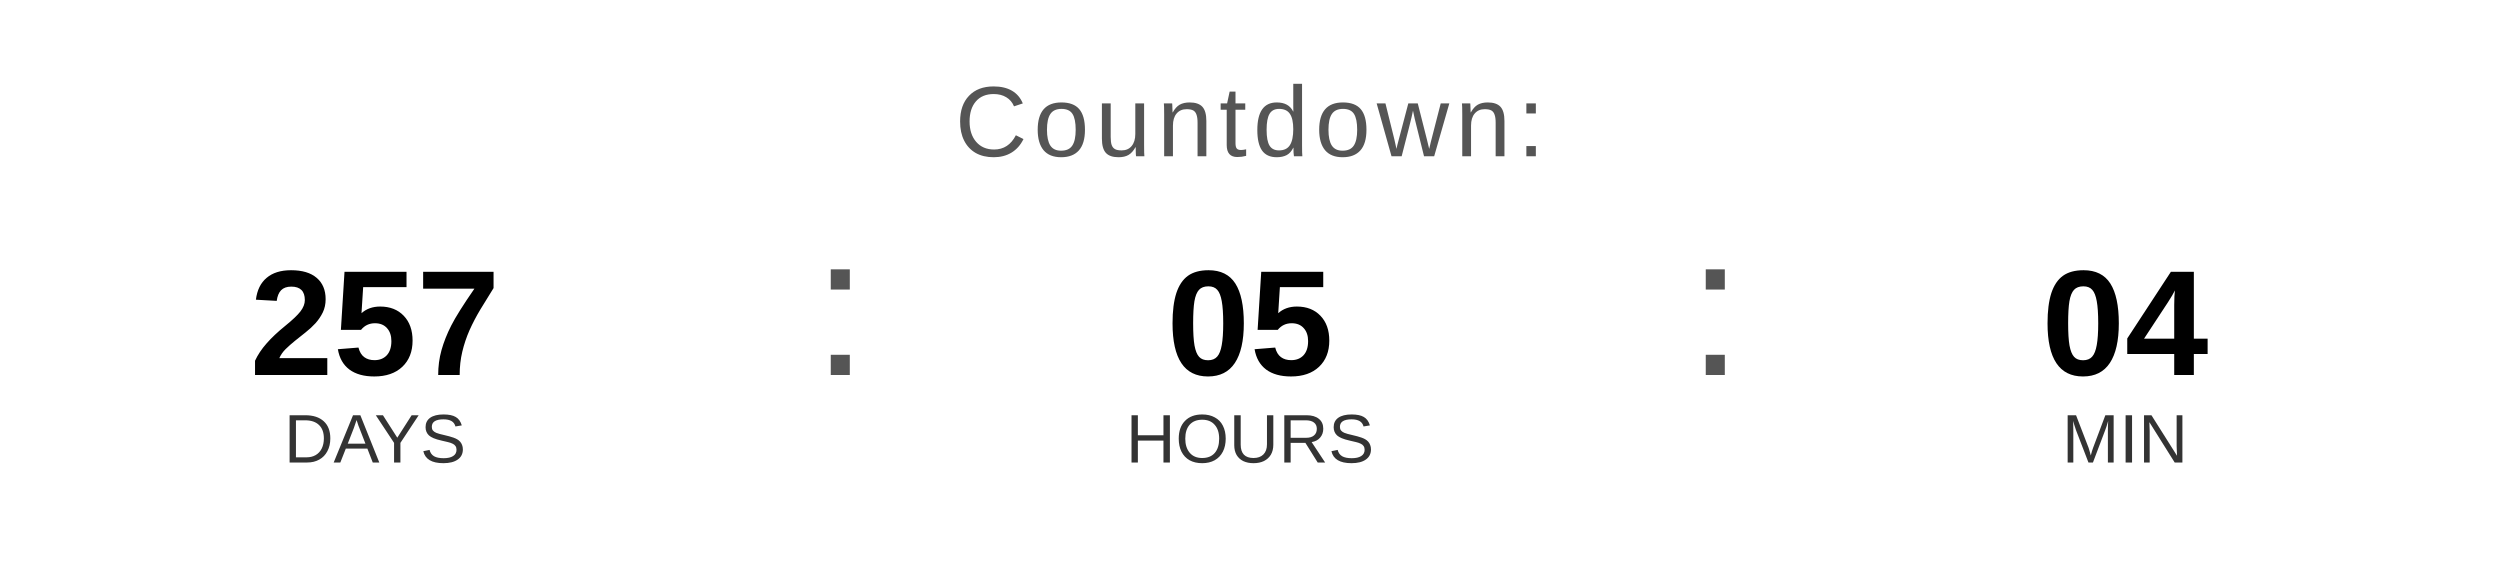
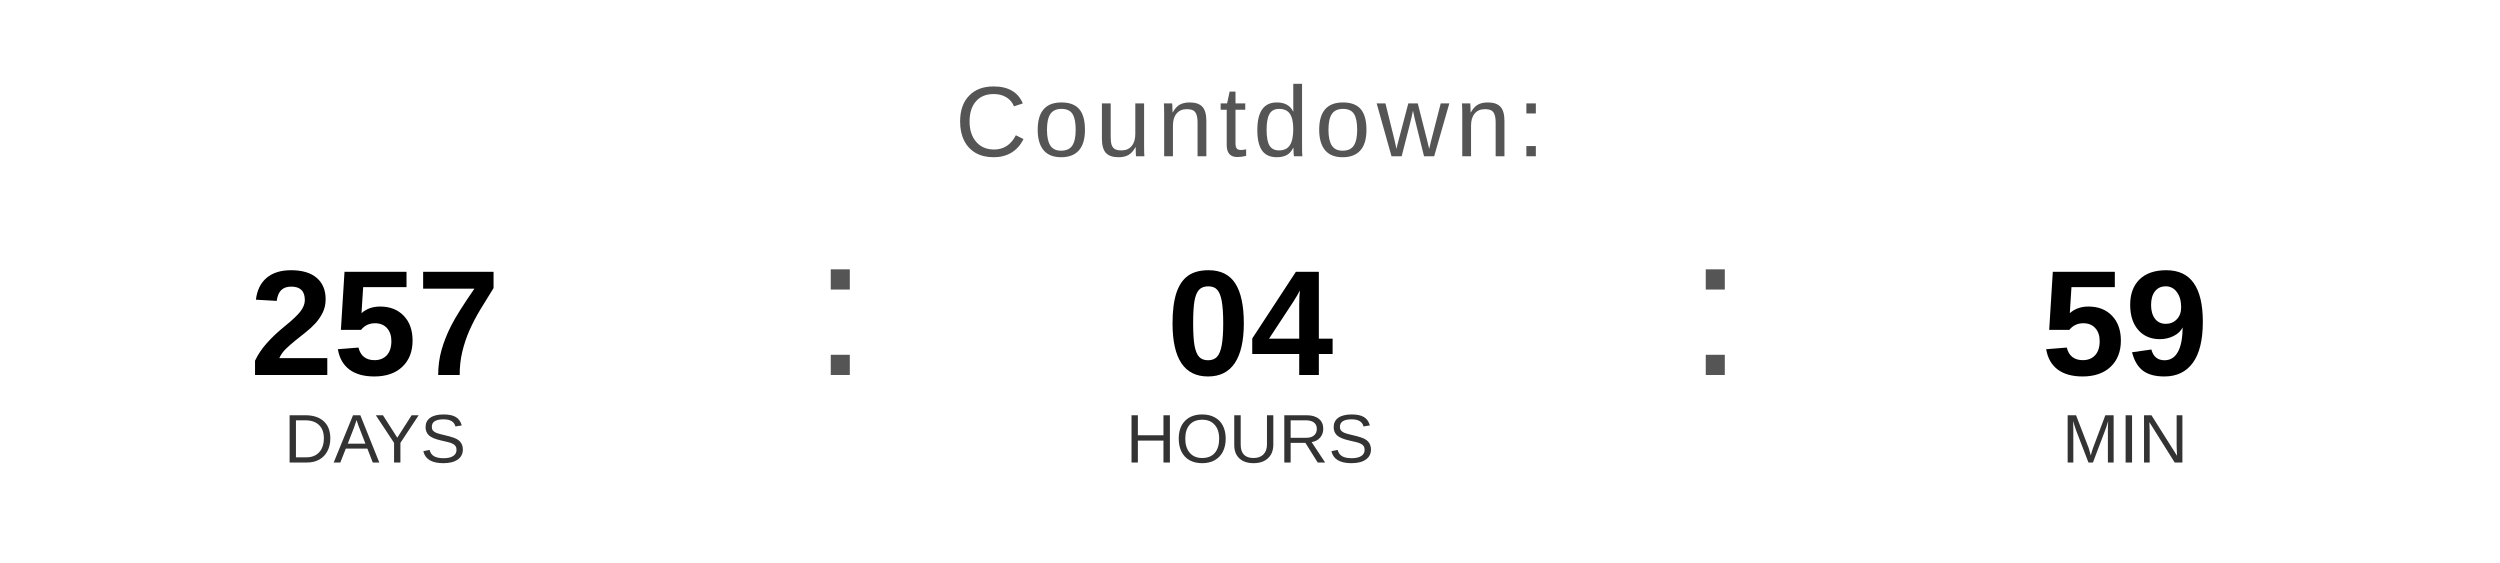
<svg xmlns="http://www.w3.org/2000/svg" width="400" height="90" viewBox="0 0 400 90">
  <text x="200" y="25" font-family="Arial, Helvetica, sans-serif" font-size="16" fill="#555555" text-anchor="middle" letter-spacing="1">
    Countdown:
  </text>
  <text x="60" y="60" font-family="Arial, Helvetica, sans-serif" font-size="24" font-weight="bold" fill="#000000" text-anchor="middle">257</text>
  <text x="60" y="74" font-family="Arial, Helvetica, sans-serif" font-size="11" fill="#333333" text-anchor="middle">DAYS</text>
  <text x="130" y="60" font-family="Arial, sans-serif" font-size="32" fill="#555555">:</text>
-   <text x="200" y="60" font-family="Arial, Helvetica, sans-serif" font-size="24" font-weight="bold" fill="#000000" text-anchor="middle">05</text>
+   <text x="200" y="60" font-family="Arial, Helvetica, sans-serif" font-size="24" font-weight="bold" fill="#000000" text-anchor="middle">04</text>
  <text x="200" y="74" font-family="Arial, Helvetica, sans-serif" font-size="11" fill="#333333" text-anchor="middle">HOURS</text>
  <text x="270" y="60" font-family="Arial, sans-serif" font-size="32" fill="#555555">:</text>
-   <text x="340" y="60" font-family="Arial, Helvetica, sans-serif" font-size="24" font-weight="bold" fill="#000000" text-anchor="middle">04</text>
+   <text x="340" y="60" font-family="Arial, Helvetica, sans-serif" font-size="24" font-weight="bold" fill="#000000" text-anchor="middle">59</text>
  <text x="340" y="74" font-family="Arial, Helvetica, sans-serif" font-size="11" fill="#333333" text-anchor="middle">MIN</text>
</svg>
